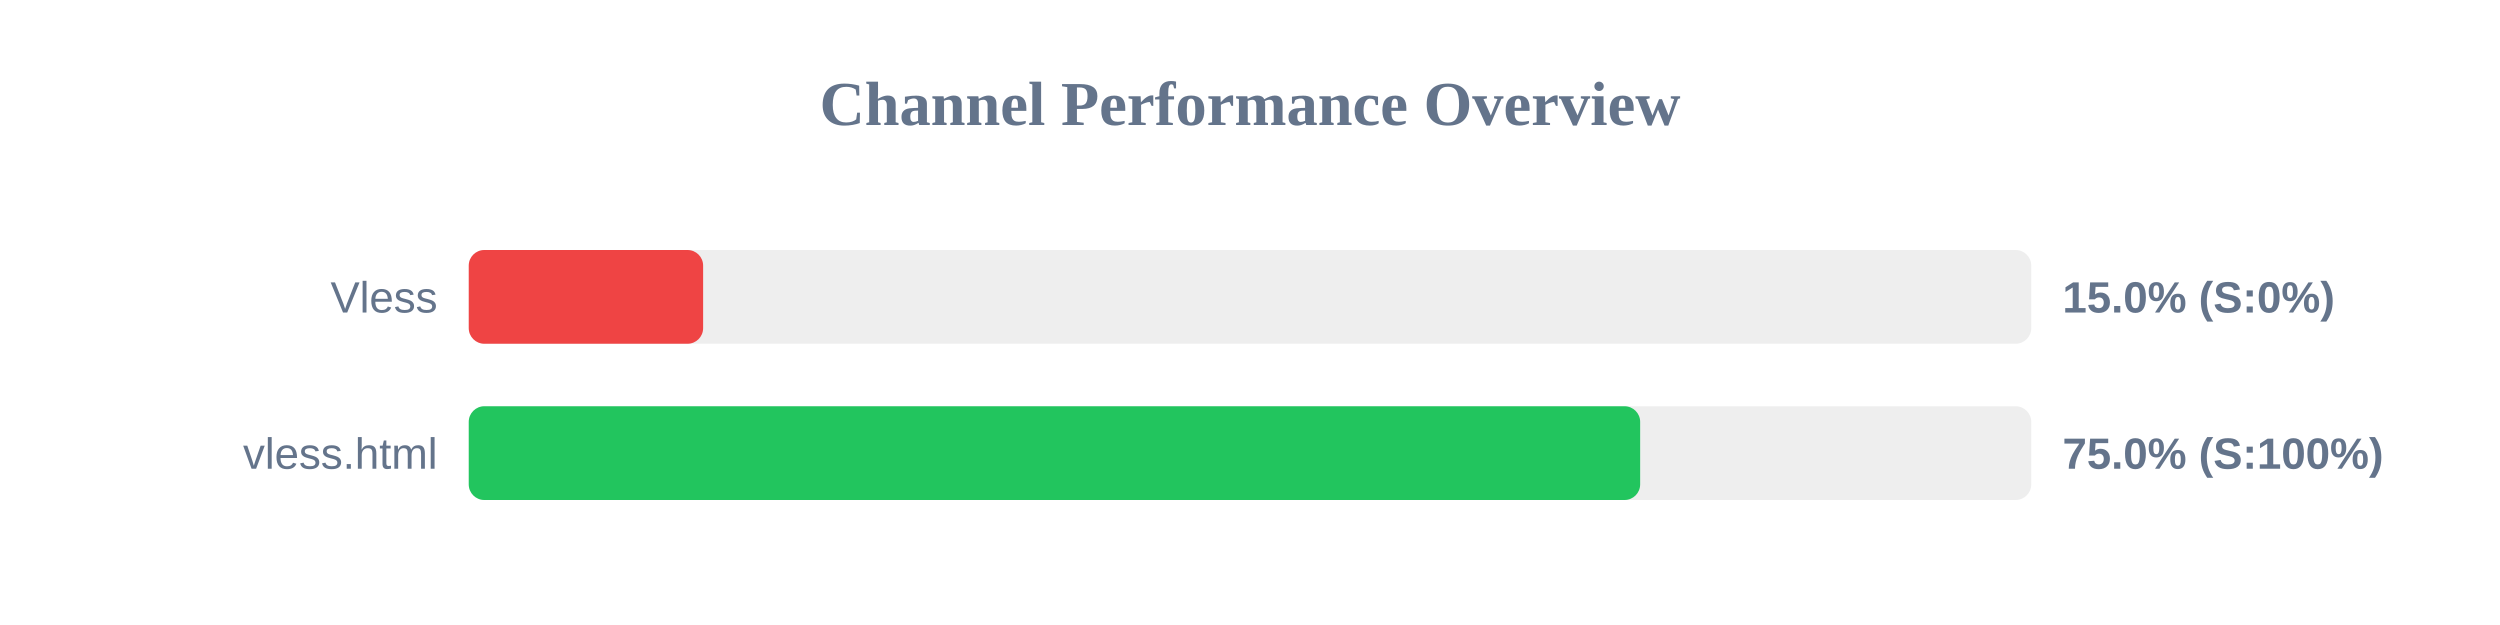
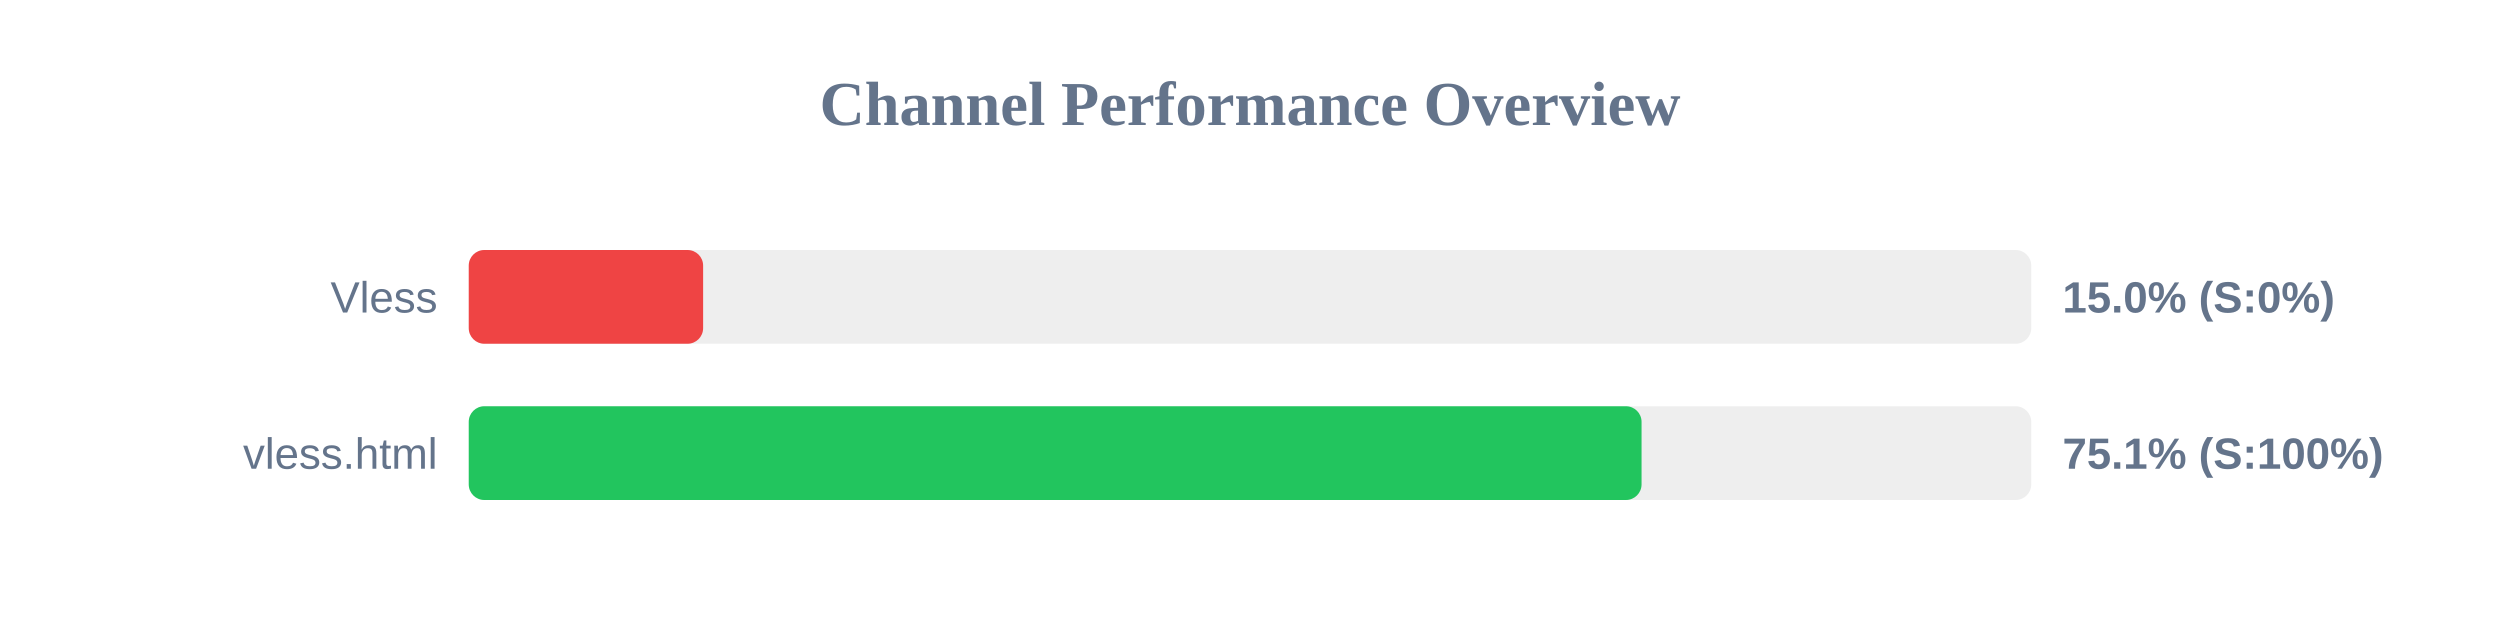
<svg xmlns="http://www.w3.org/2000/svg" width="800" height="200" version="1.1">
  <style>
        .row { font: 14px Arial; fill: #64748b; }
        .score { font: bold 14px Arial; fill: #64748b; }
    </style>
  <text x="400" y="40" text-anchor="middle" font-size="20px" font-weight="bold" fill="#64748b">Channel Performance Overview</text>
  <rect x="150" y="80" width="500" height="30" fill="#eee" rx="5" />
  <rect x="150" y="80" width="75.0" height="30" fill="#ef4444" rx="5" />
  <text x="140" y="100" text-anchor="end" class="row">Vless</text>
  <text x="660" y="100" text-anchor="start" class="score">15.0% (S:0%)</text>
  <rect x="150" y="130" width="500" height="30" fill="#eee" rx="5" />
-   <rect x="150" y="130" width="374.85" height="30" fill="#22c55e" rx="5" />
+   <rect x="150" y="130" width="375.3" height="30" fill="#22c55e" rx="5" />
  <text x="140" y="150" text-anchor="end" class="row">vless.html</text>
-   <text x="660" y="150" text-anchor="start" class="score">75.0% (S:100%)</text>
+   <text x="660" y="150" text-anchor="start" class="score">75.1% (S:100%)</text>
</svg>
